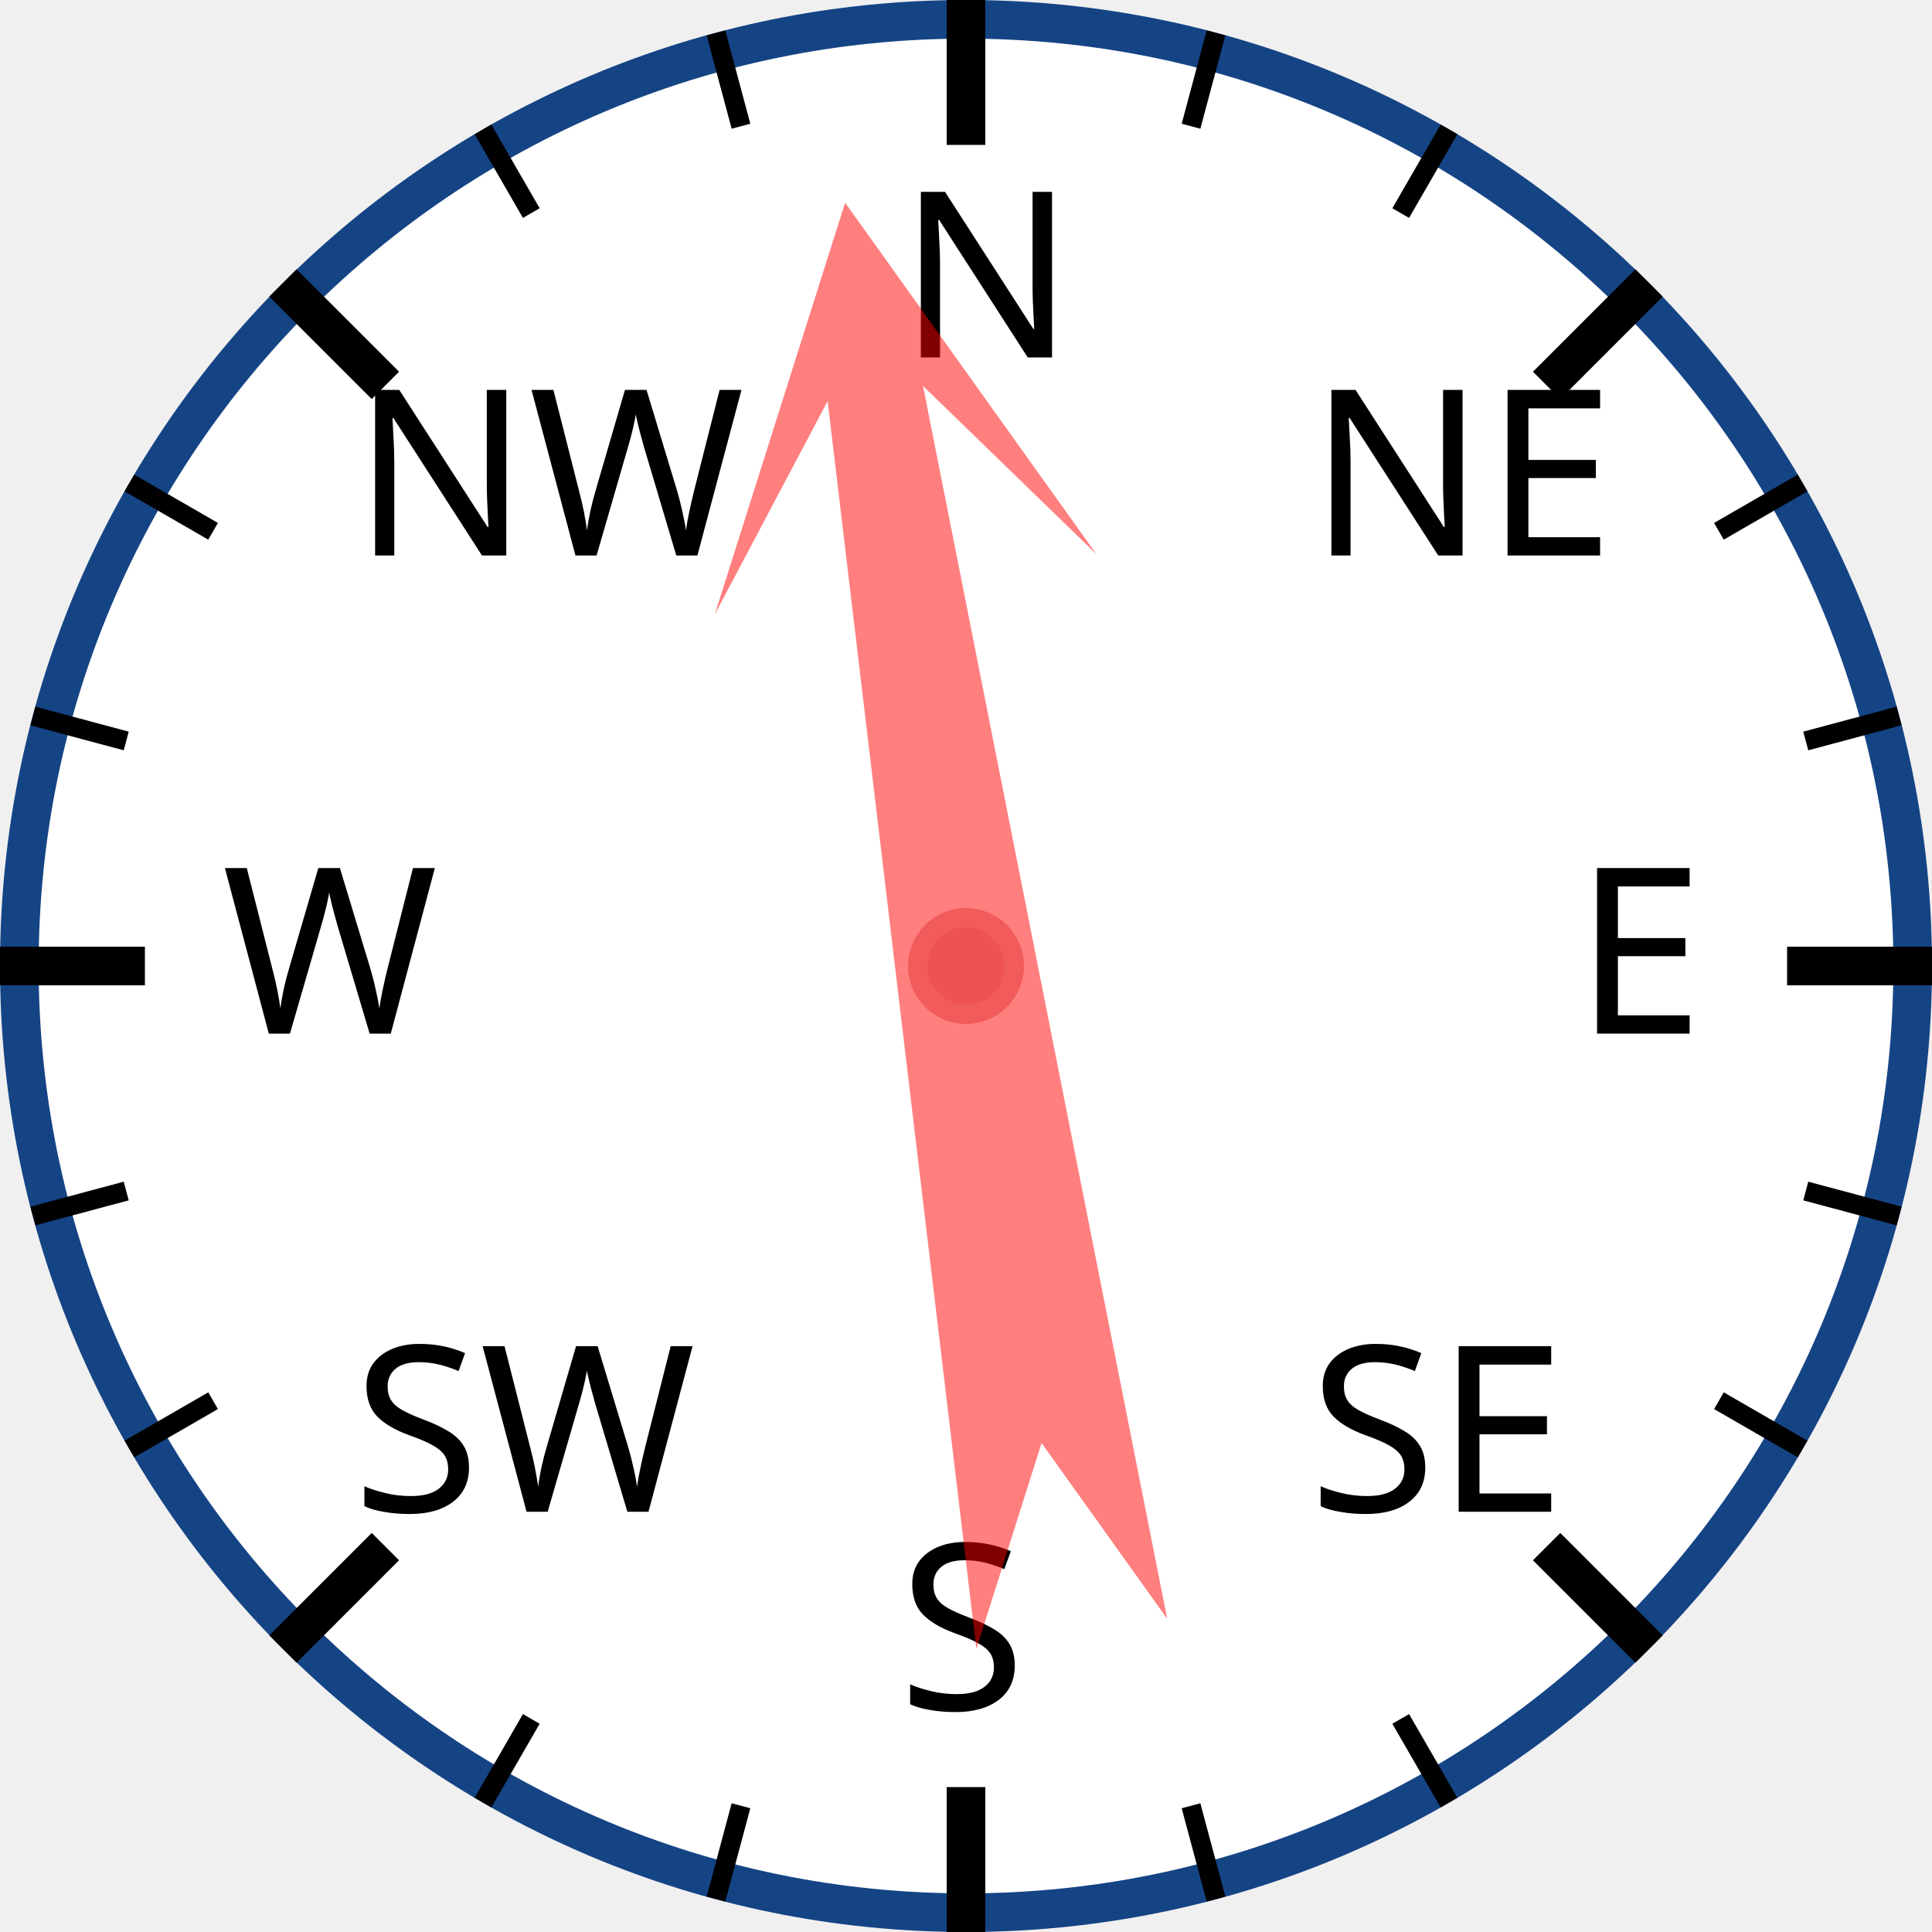
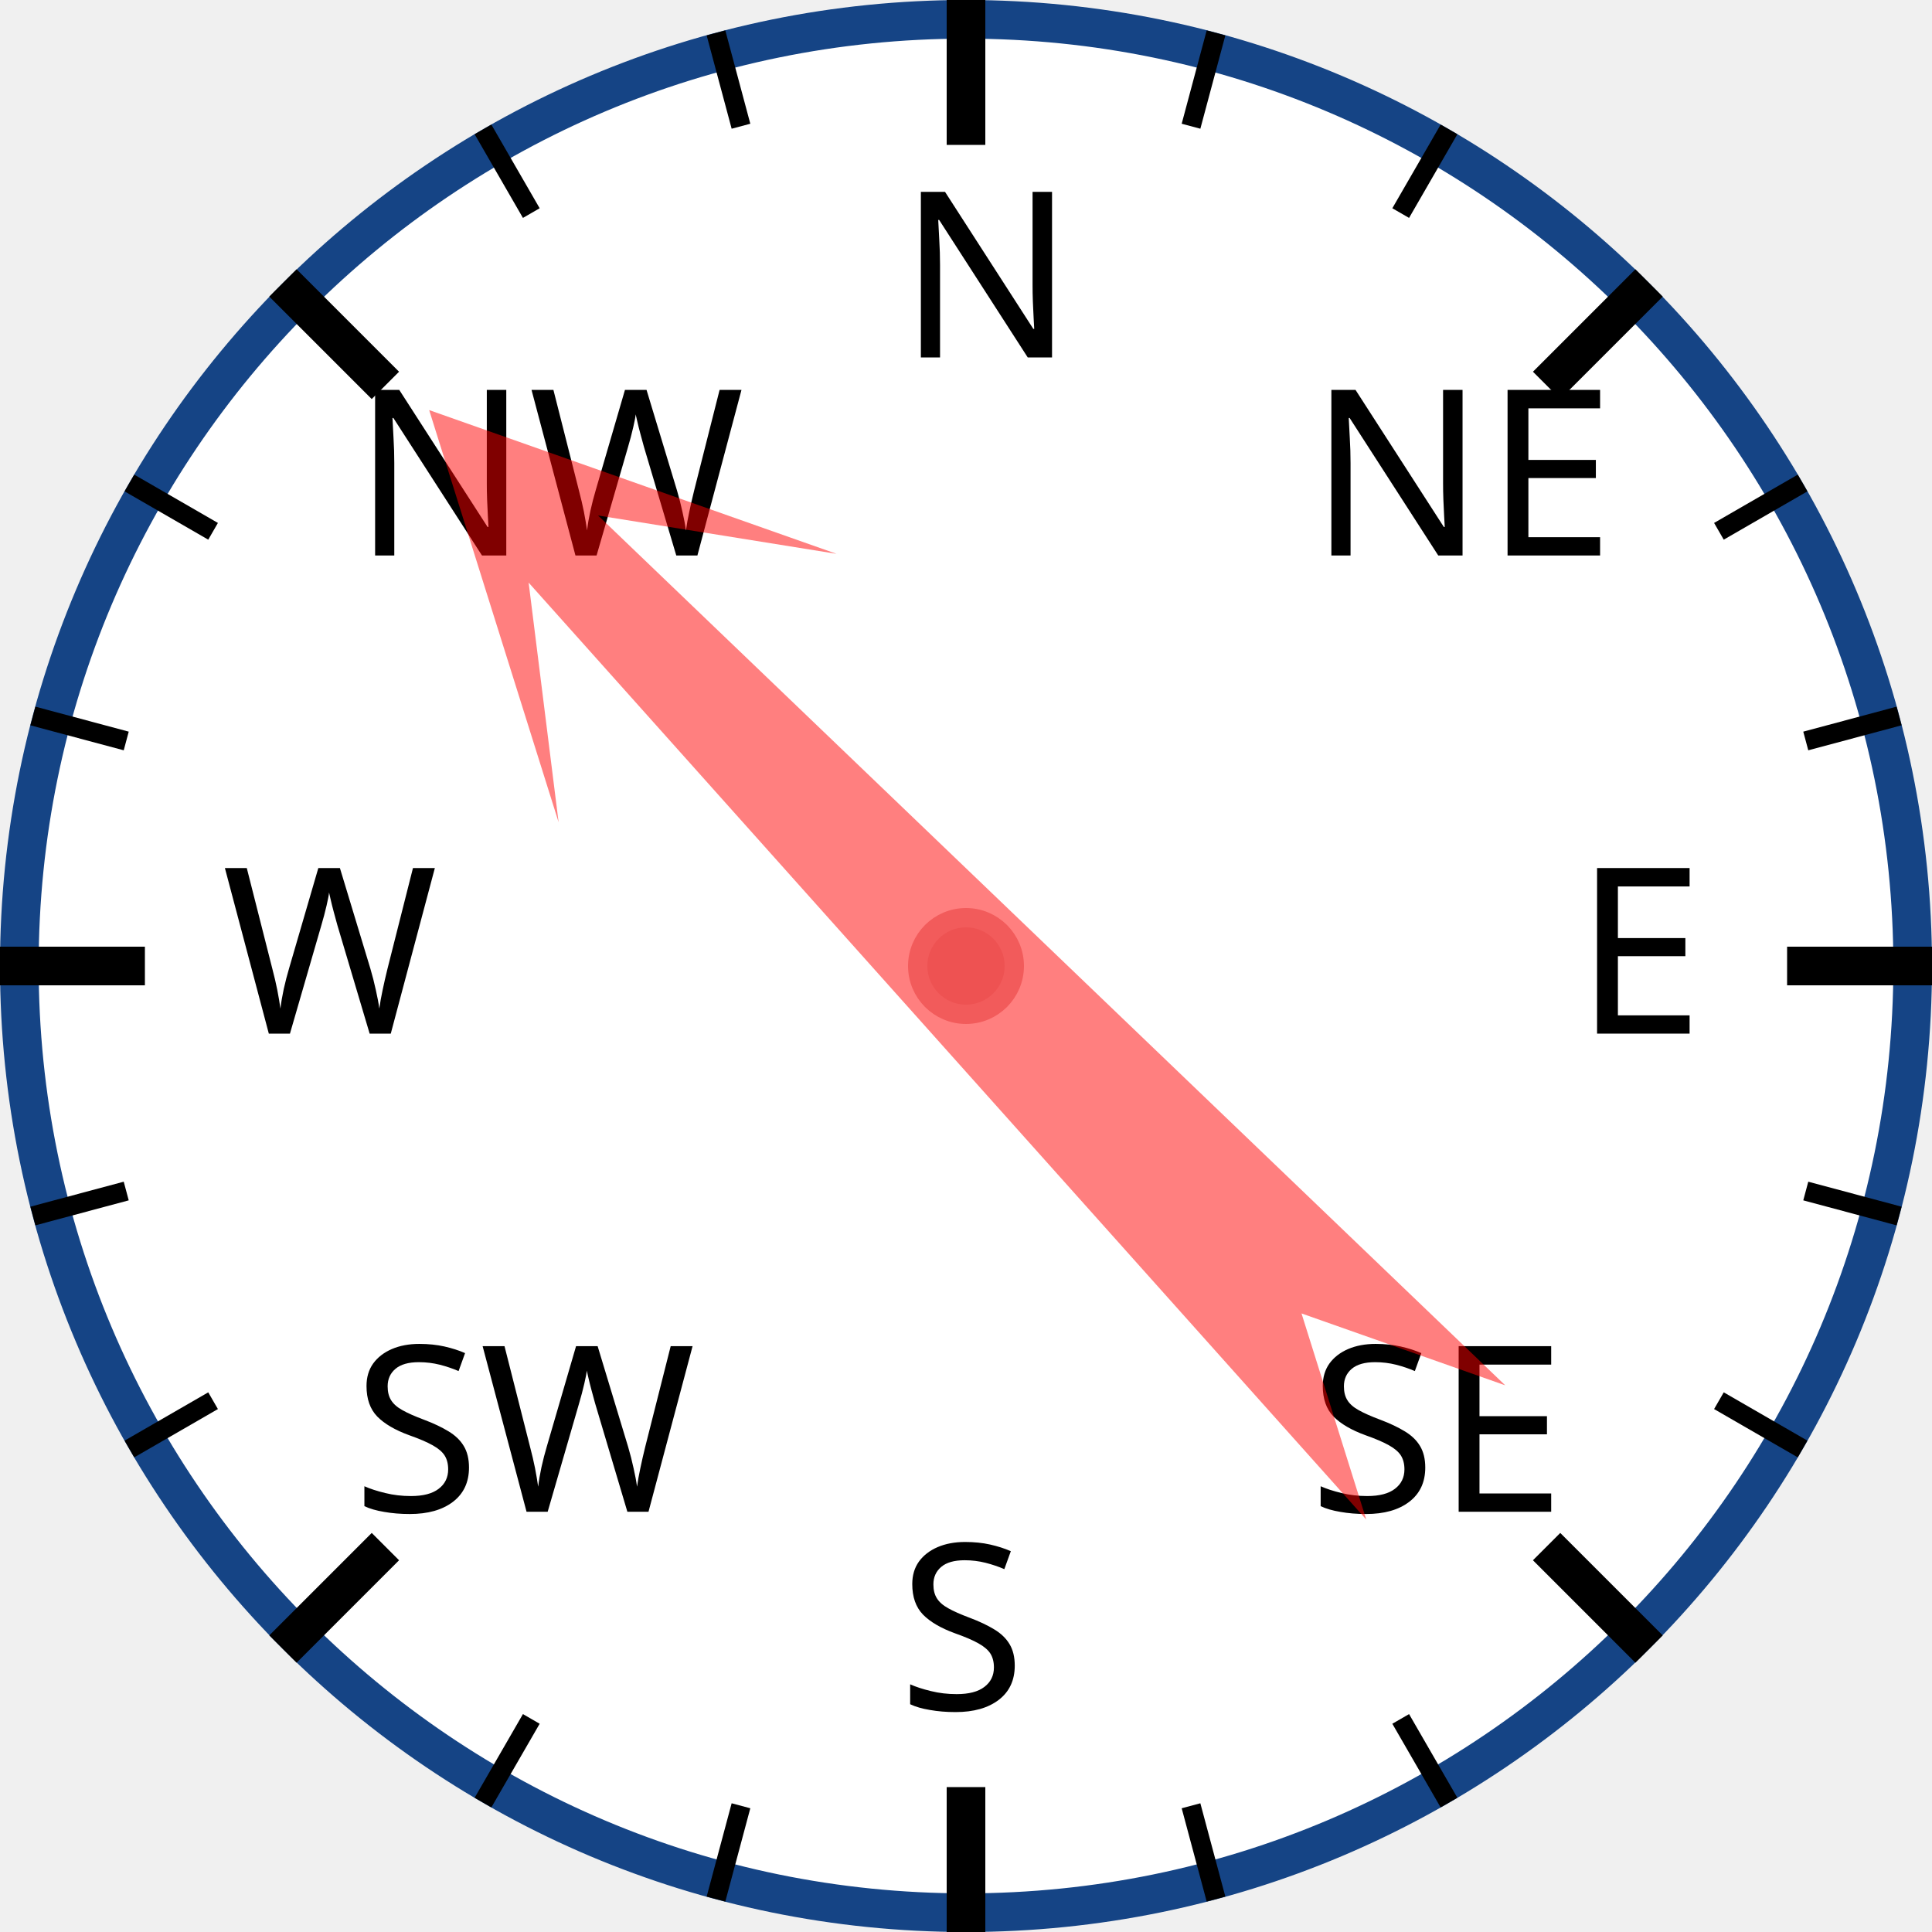
<svg xmlns="http://www.w3.org/2000/svg" width="120px" height="120px" viewBox="0 0 200 200">
  <circle cx="100" cy="100" r="98" style="fill: white; stroke: #154485; stroke-width: 4;" />
  <text x="93.0" y="37.0" style="font-family: sans-serif; font-size: 18pt;">N</text>
  <line x1="100.0" y1="0.0" x2="100.0" y2="15.0" style="stroke: black; stroke-width: 4;" />
  <line x1="74.118" y1="3.407" x2="76.706" y2="13.067" style="stroke: black; stroke-width: 2;" />
  <line x1="50" y1="13.397" x2="55" y2="22.058" style="stroke: black; stroke-width: 2;" />
  <text x="36.503" y="57.503" style="font-family: sans-serif; font-size: 18pt;">NW</text>
  <line x1="29.289" y1="29.289" x2="39.896" y2="39.896" style="stroke: black; stroke-width: 4;" />
  <line x1="13.397" y1="50" x2="22.058" y2="55" style="stroke: black; stroke-width: 2;" />
  <line x1="3.407" y1="74.118" x2="13.067" y2="76.706" style="stroke: black; stroke-width: 2;" />
  <text x="23.0" y="107.0" style="font-family: sans-serif; font-size: 18pt;">W</text>
  <line x1="0.0" y1="100.0" x2="15.0" y2="100.0" style="stroke: black; stroke-width: 4;" />
  <line x1="3.407" y1="125.882" x2="13.067" y2="123.294" style="stroke: black; stroke-width: 2;" />
  <line x1="13.397" y1="150" x2="22.058" y2="145" style="stroke: black; stroke-width: 2;" />
  <text x="36.503" y="156.497" style="font-family: sans-serif; font-size: 18pt;">SW</text>
  <line x1="29.289" y1="170.711" x2="39.896" y2="160.104" style="stroke: black; stroke-width: 4;" />
  <line x1="50" y1="186.603" x2="55" y2="177.942" style="stroke: black; stroke-width: 2;" />
  <line x1="74.118" y1="196.593" x2="76.706" y2="186.933" style="stroke: black; stroke-width: 2;" />
  <text x="93" y="177.0" style="font-family: sans-serif; font-size: 18pt;">S</text>
  <line x1="100" y1="200.0" x2="100" y2="185.0" style="stroke: black; stroke-width: 4;" />
  <line x1="125.882" y1="196.593" x2="123.294" y2="186.933" style="stroke: black; stroke-width: 2;" />
  <line x1="150.0" y1="186.603" x2="145.0" y2="177.942" style="stroke: black; stroke-width: 2;" />
  <text x="135.497" y="156.497" style="font-family: sans-serif; font-size: 18pt;">SE</text>
  <line x1="170.711" y1="170.711" x2="160.104" y2="160.104" style="stroke: black; stroke-width: 4;" />
  <line x1="186.603" y1="150" x2="177.942" y2="145" style="stroke: black; stroke-width: 2;" />
  <line x1="196.593" y1="125.882" x2="186.933" y2="123.294" style="stroke: black; stroke-width: 2;" />
  <text x="163.0" y="107" style="font-family: sans-serif; font-size: 18pt;">E</text>
  <line x1="200.0" y1="100" x2="185.0" y2="100" style="stroke: black; stroke-width: 4;" />
  <line x1="196.593" y1="74.118" x2="186.933" y2="76.706" style="stroke: black; stroke-width: 2;" />
  <line x1="186.603" y1="50" x2="177.942" y2="55" style="stroke: black; stroke-width: 2;" />
  <text x="135.497" y="57.503" style="font-family: sans-serif; font-size: 18pt;">NE</text>
  <line x1="170.711" y1="29.289" x2="160.104" y2="39.896" style="stroke: black; stroke-width: 4;" />
  <line x1="150" y1="13.397" x2="145" y2="22.058" style="stroke: black; stroke-width: 2;" />
  <line x1="125.882" y1="3.407" x2="123.294" y2="13.067" style="stroke: black; stroke-width: 2;" />
-   <polygon points="100 20 120 60 105 40 110 170 100 150 90 170 95 40 80 60" style="fill: red; fill-opacity: 0.5;" transform="rotate(351,100,100)" />
+   <polygon points="100 20 120 60 105 40 110 170 100 150 90 170 95 40 80 60" style="fill: red; fill-opacity: 0.5;" transform="rotate(316,100,100)" />
  <circle cx="100" cy="100" r="5" style="fill: #EE5252; stroke: #F25B5B; stroke-width: 2;" />
</svg>
